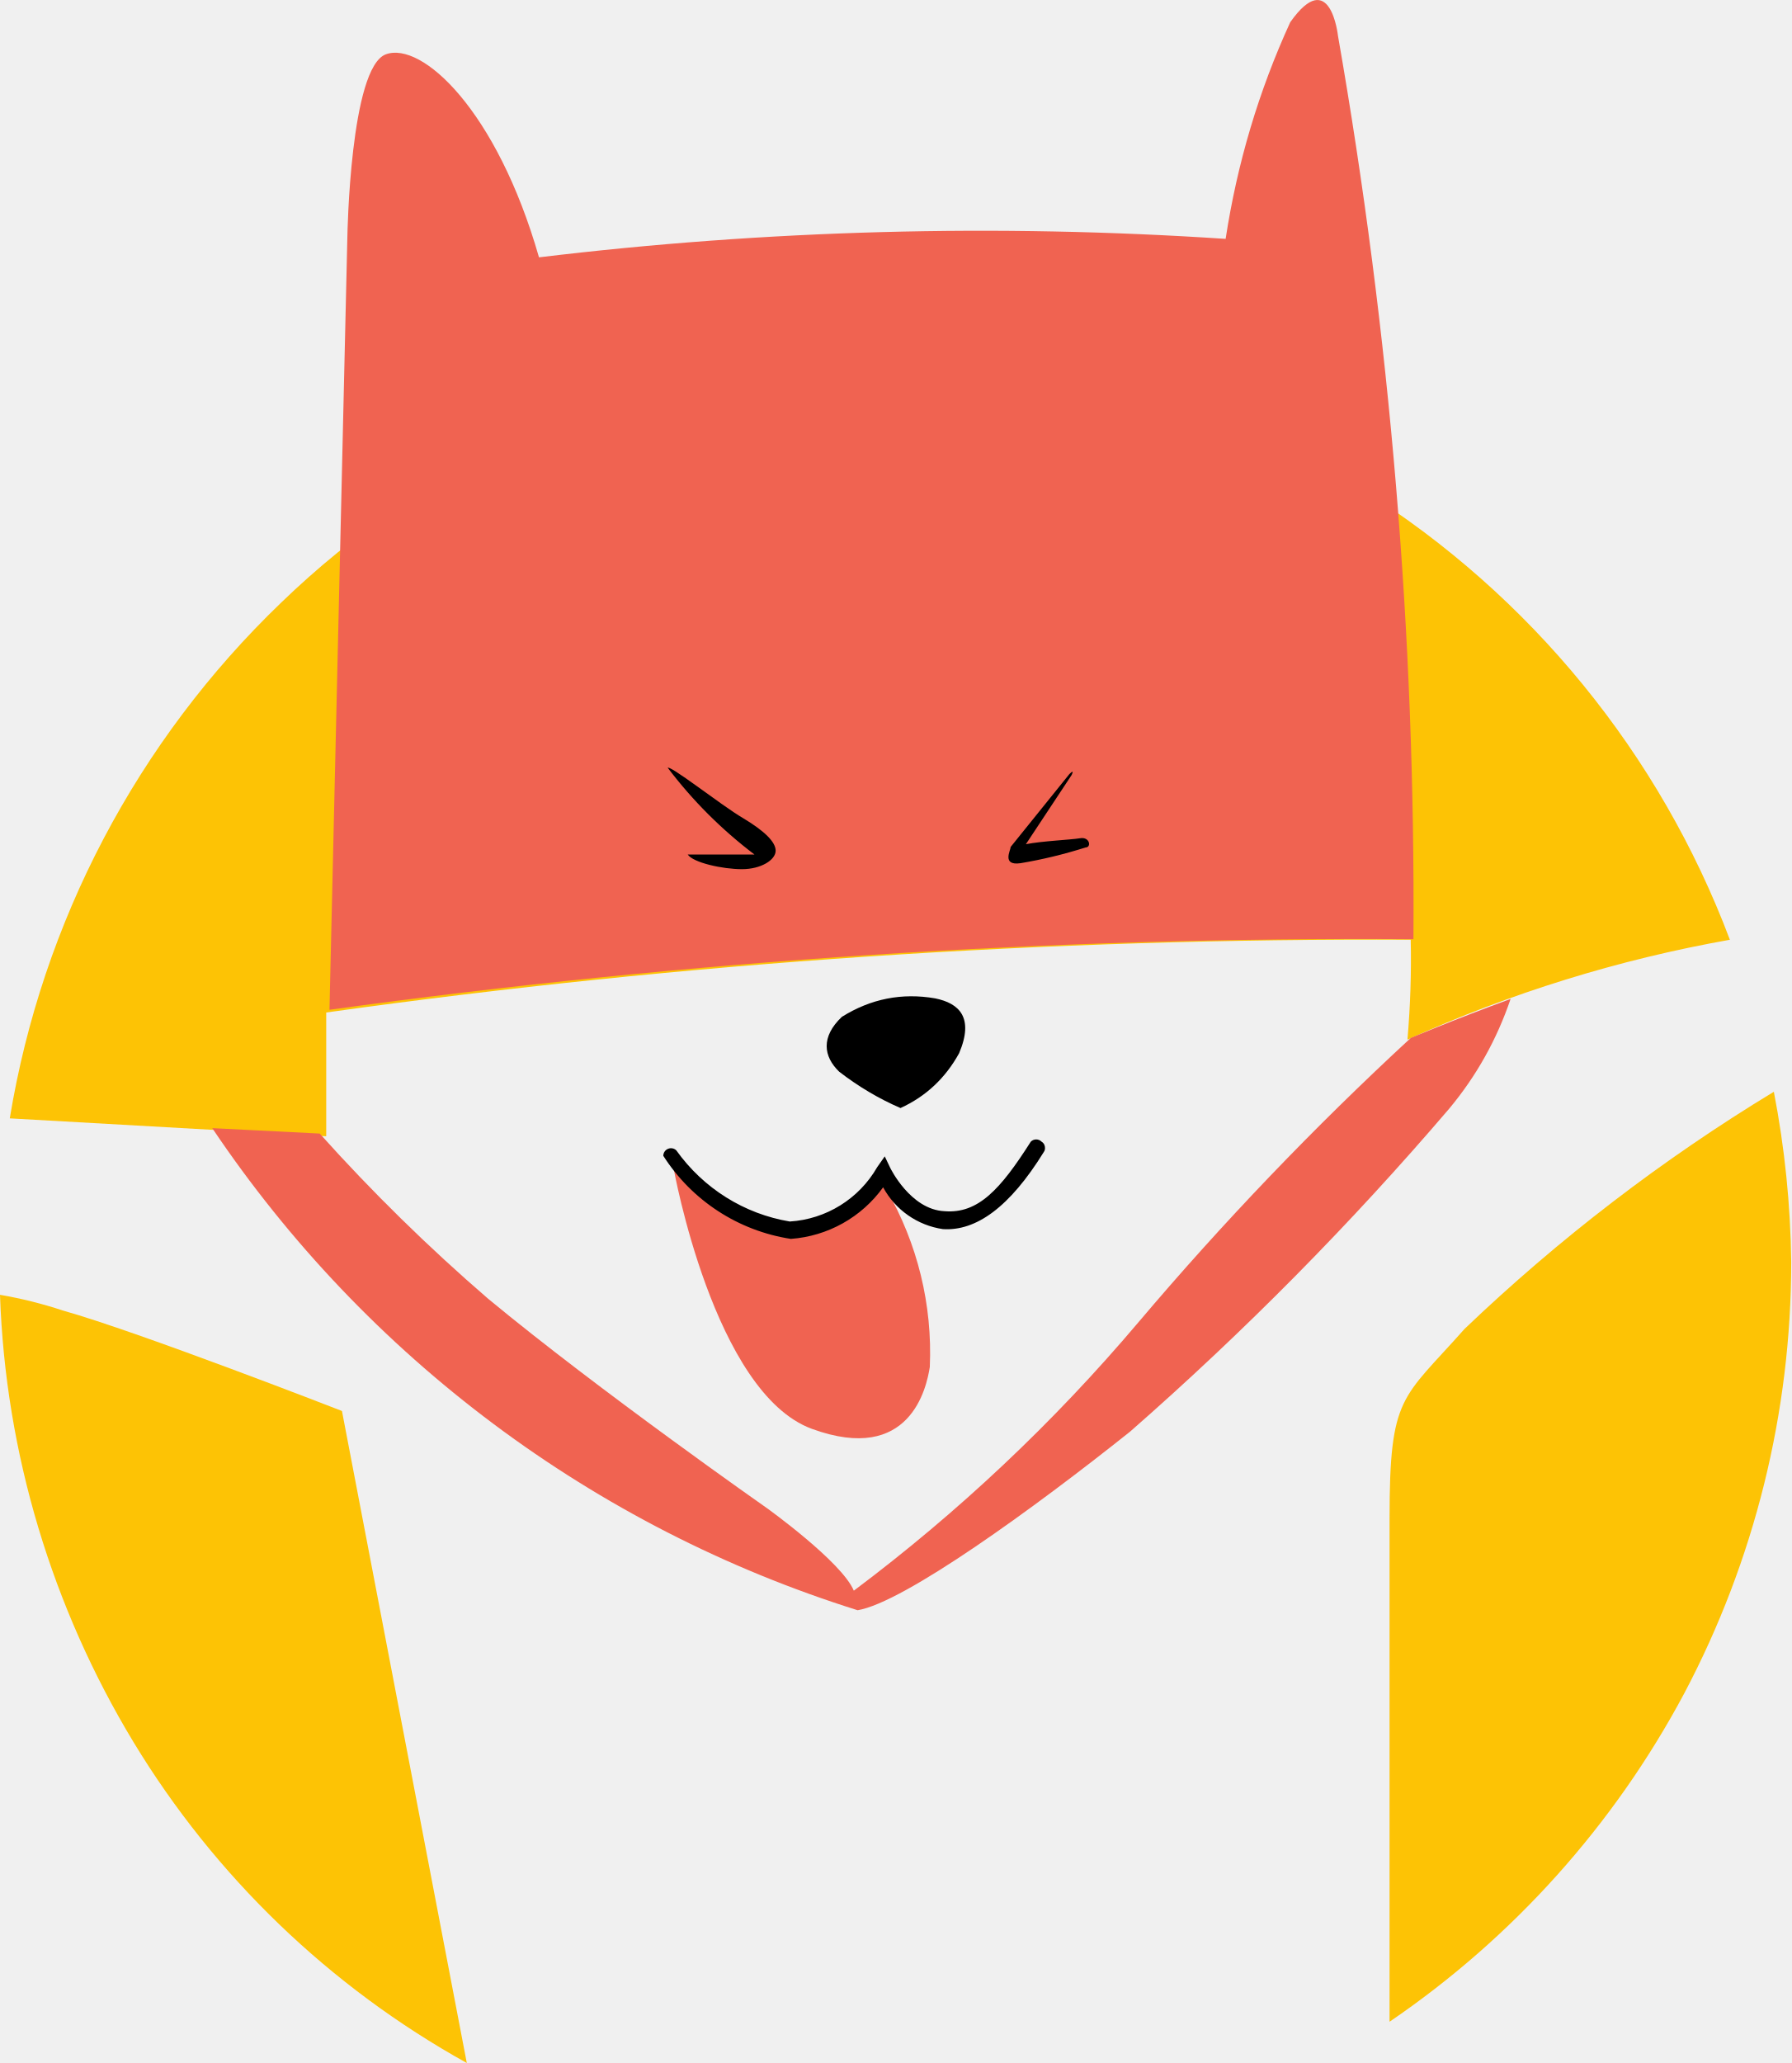
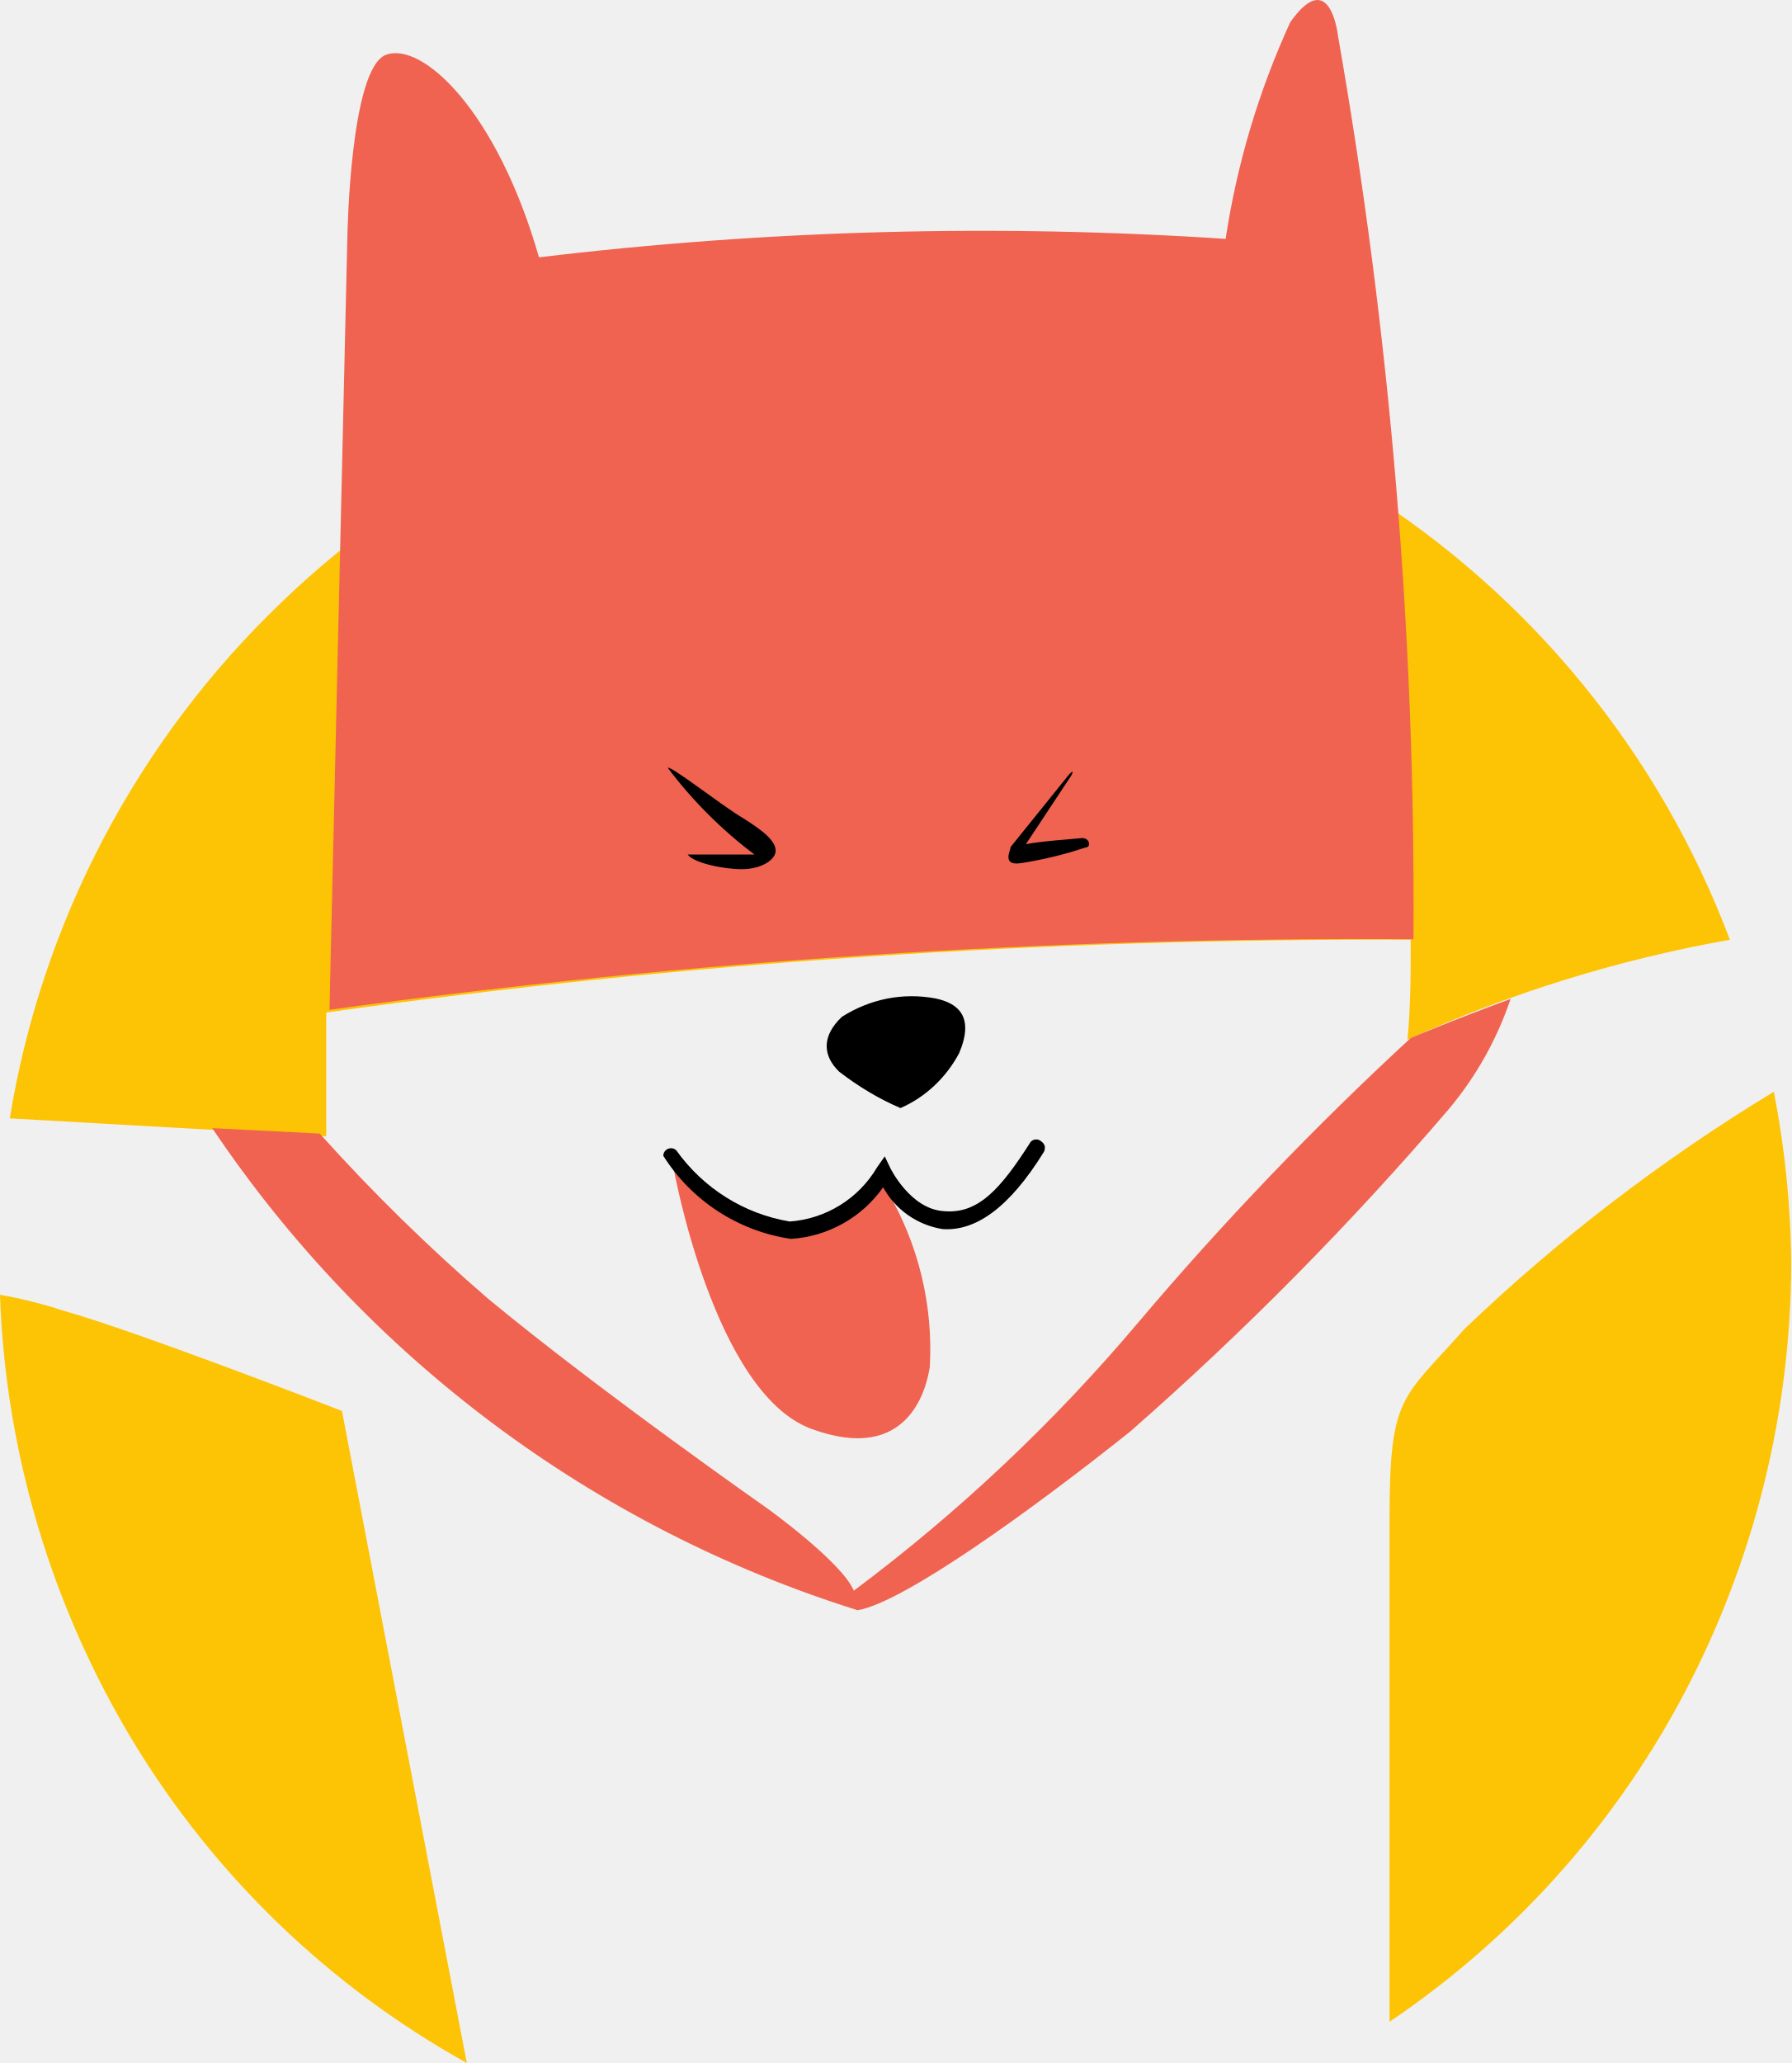
- <svg xmlns="http://www.w3.org/2000/svg" width="33" height="38">
-   <g clip-path="url(#a)">
-     <path fill="#fdc305" d="M6.01 20.93v-2.28q9.95-1.39 19.98-1.34.02.9-.06 1.84a25 25 0 0 1 5.94-1.84 16.8 16.8 0 0 0-6.77-8.29A16.25 16.25 0 0 0 5.18 11.1a17 17 0 0 0-5 9.5zm20.97 3.55c-1.15 1.3-1.38 1.21-1.38 3.49v9.27a17 17 0 0 0 5.43-6.05A17 17 0 0 0 33 23.24q-.02-1.58-.32-3.13a33 33 0 0 0-5.7 4.37M6.3 25.99s-3.75-1.46-5.14-1.85A8 8 0 0 0 0 23.85c.1 2.92.96 5.76 2.46 8.24A16.6 16.6 0 0 0 8.6 38z" />
-     <path fill="#f06351" d="M26.04 17.3A93 93 0 0 0 24.65.66s-.14-1.3-.88-.25q-.87 1.9-1.19 3.99a68 68 0 0 0-12.65.34C9.15 2.02 7.77.76 7.11 1S6.4 4.35 6.4 4.35L6.07 18.6a139 139 0 0 1 19.97-1.3" />
-     <path fill="#000" d="M12.3 14.15c0-.1.98.68 1.39.92q.6.36.6.6c0 .17-.27.34-.62.34-.36 0-.9-.12-1-.27h1.23q-.91-.69-1.6-1.6m7.4.12-1.08 1.34c0 .06-.17.35.18.3q.6-.1 1.2-.29c.11 0 .08-.2-.1-.17s-.69.05-1 .11l.84-1.27s.07-.13-.04-.02m-3.11 6.15q.7-.32 1.08-1.01c.28-.66 0-.92-.44-1.01q-.92-.16-1.72.34c-.39.37-.34.73-.05 1.01q.53.41 1.13.67" />
-     <path fill="#f06351" d="M16.2 21.67q-.18.35-.46.6a1.7 1.7 0 0 1-1 .4 2 2 0 0 1-1.45-.44q-.3-.18-.52-.45-.15-.16-.36-.26s.74 4.14 2.55 4.8 2.11-.76 2.17-1.14a6 6 0 0 0-.8-3.27c-.03-.3-.04-.1-.14-.24" />
-     <path fill="#000" d="M14.57 22.82a3.4 3.4 0 0 1-2.35-1.53.14.14 0 0 1 .09-.13.14.14 0 0 1 .15.03c.5.7 1.25 1.17 2.09 1.31a2 2 0 0 0 1.61-1l.14-.2.1.21s.37.77 1 .8c.62.05 1.03-.4 1.59-1.28a.14.14 0 0 1 .2 0q.05.03.06.09t-.02.1c-.63 1.02-1.25 1.46-1.86 1.42a1.5 1.5 0 0 1-1.1-.77 2.3 2.3 0 0 1-1.7.95" />
-     <path fill="#f06351" d="M25.99 19.12a59 59 0 0 0-5.02 5.24 32 32 0 0 1-5.24 4.94c-.22-.53-1.6-1.52-1.6-1.52s-3.1-2.17-5.14-3.86a34 34 0 0 1-3.1-3.04l-1.98-.1a22.4 22.4 0 0 0 11.89 8.88c.85-.14 3.24-1.87 5.02-3.29a58 58 0 0 0 5.88-5.95q.75-.9 1.13-2.02c-1.09.4-1.84.72-1.84.72" />
-   </g>
-   <defs>
-     <clipPath id="a">
-       <path fill="#fff" d="M0 0h33v38H0z" />
-     </clipPath>
-   </defs>
+ <svg xmlns="http://www.w3.org/2000/svg" viewBox="0 0 33 38" fill="none">
+   <path d="M6.01 20.93v-2.28c6.62-.93 13.3-1.37 19.98-1.34 0 .6 0 1.22-.06 1.84a24.9 24.9 0 0 1 5.94-1.84 16.77 16.77 0 0 0-6.77-8.29 16.25 16.25 0 0 0-19.92 2.08 16.95 16.95 0 0 0-5 9.5l5.83.33Zm20.97 3.55c-1.15 1.3-1.38 1.21-1.38 3.49v9.27a16.7 16.7 0 0 0 5.43-6.05 17.08 17.08 0 0 0 1.97-7.95 17.3 17.3 0 0 0-.32-3.13 32.86 32.86 0 0 0-5.7 4.37Zm-20.68 1.51s-3.75-1.46-5.14-1.85a8.33 8.33 0 0 0-1.16-.29c.1 2.92.96 5.76 2.46 8.24a16.63 16.63 0 0 0 6.14 5.91l-2.3-12.01Z" fill="#FDC305" />
+   <path d="M26.04 17.3a92.52 92.52 0 0 0-1.39-16.64s-.14-1.3-.88-.25c-.58 1.27-.98 2.6-1.19 3.99a68.3 68.3 0 0 0-12.65.34c-.78-2.72-2.16-3.98-2.82-3.73-.66.25-.71 3.34-.71 3.34l-.33 14.25a139.1 139.1 0 0 1 19.97-1.3Z" fill="#F06351" />
+   <path d="M12.3 14.15c0-.1.98.68 1.39.92.4.25.6.43.6.6 0 .17-.27.34-.62.34-.36 0-.9-.12-1-.27h1.23c-.6-.45-1.15-1-1.6-1.6Zm7.4.11-1.08 1.34c0 .06-.17.35.18.3.4-.06.81-.16 1.2-.29.11 0 .08-.2-.1-.17-.18.02-.69.05-1 .11l.84-1.27s.07-.13-.04-.02Zm-3.11 6.15c.46-.2.84-.56 1.08-1.01.28-.66 0-.92-.44-1.01-.6-.11-1.2.01-1.72.34-.39.37-.34.73-.05 1.01.35.27.73.5 1.13.67Z" fill="#000" />
+   <path d="M16.2 21.67a1.7 1.7 0 0 1-1.45.99 2.1 2.1 0 0 1-1.46-.43c-.2-.12-.37-.27-.52-.45-.1-.1-.22-.2-.36-.26 0 0 .74 4.14 2.54 4.8 1.8.66 2.12-.76 2.18-1.14a5.76 5.76 0 0 0-.8-3.27c-.03-.3-.04-.1-.14-.24Z" fill="#F06351" />
+   <path d="M14.57 22.82a3.36 3.36 0 0 1-2.35-1.53.14.14 0 0 1 .09-.13.14.14 0 0 1 .15.03c.5.7 1.25 1.17 2.09 1.31a2.04 2.04 0 0 0 1.61-1l.14-.2.1.21s.37.77 1 .8c.62.05 1.03-.4 1.59-1.28a.14.14 0 0 1 .2 0c.03.02.05.05.06.09 0 .03 0 .07-.02.1-.63 1.02-1.25 1.46-1.86 1.42a1.52 1.52 0 0 1-1.1-.77 2.25 2.25 0 0 1-1.7.95Z" fill="#000" />
+   <path d="M25.99 19.12a58.7 58.7 0 0 0-5.02 5.24 31.58 31.58 0 0 1-5.24 4.94c-.22-.53-1.6-1.52-1.6-1.52s-3.1-2.17-5.14-3.86a34.1 34.1 0 0 1-3.1-3.04l-1.98-.1a22.39 22.39 0 0 0 11.89 8.88c.85-.14 3.24-1.87 5.02-3.29a58.15 58.15 0 0 0 5.88-5.95c.5-.6.88-1.28 1.13-2.02-1.09.4-1.84.72-1.84.72Z" fill="#F06351" />
</svg>
